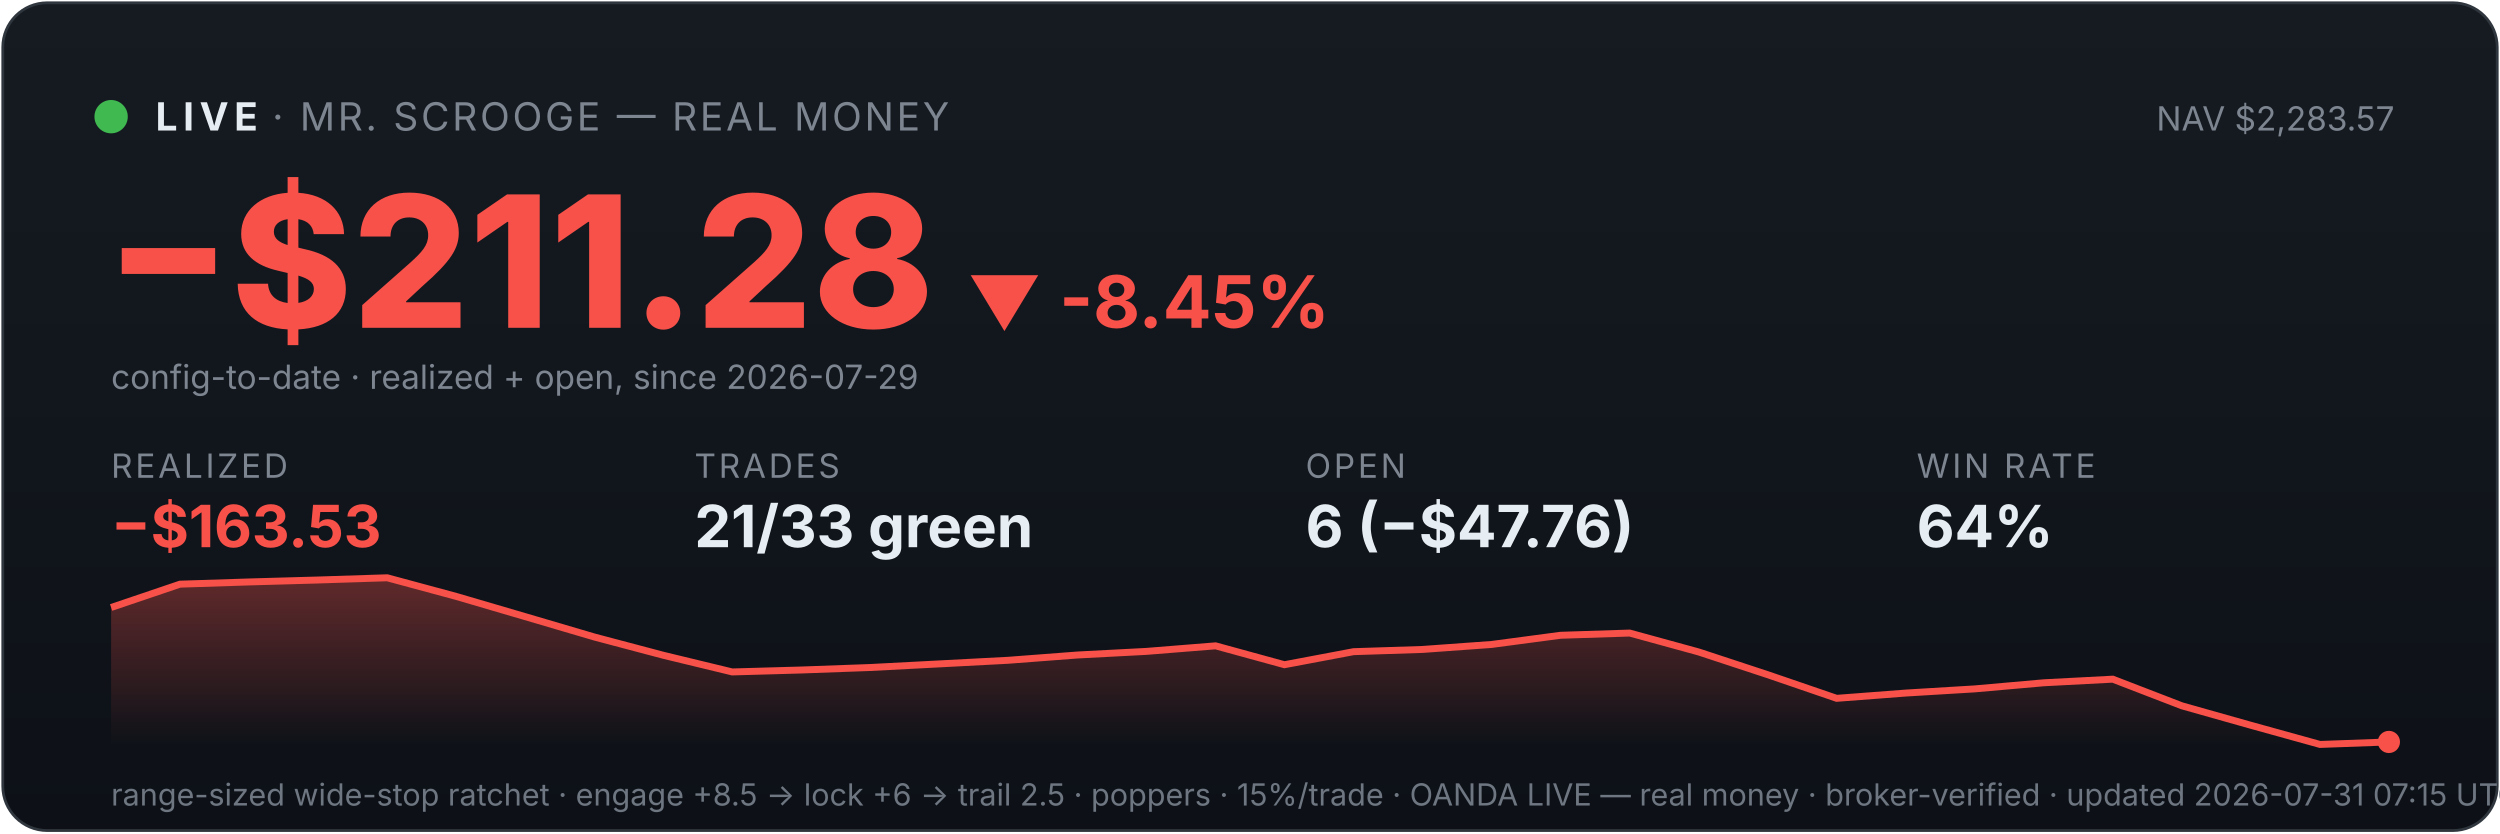
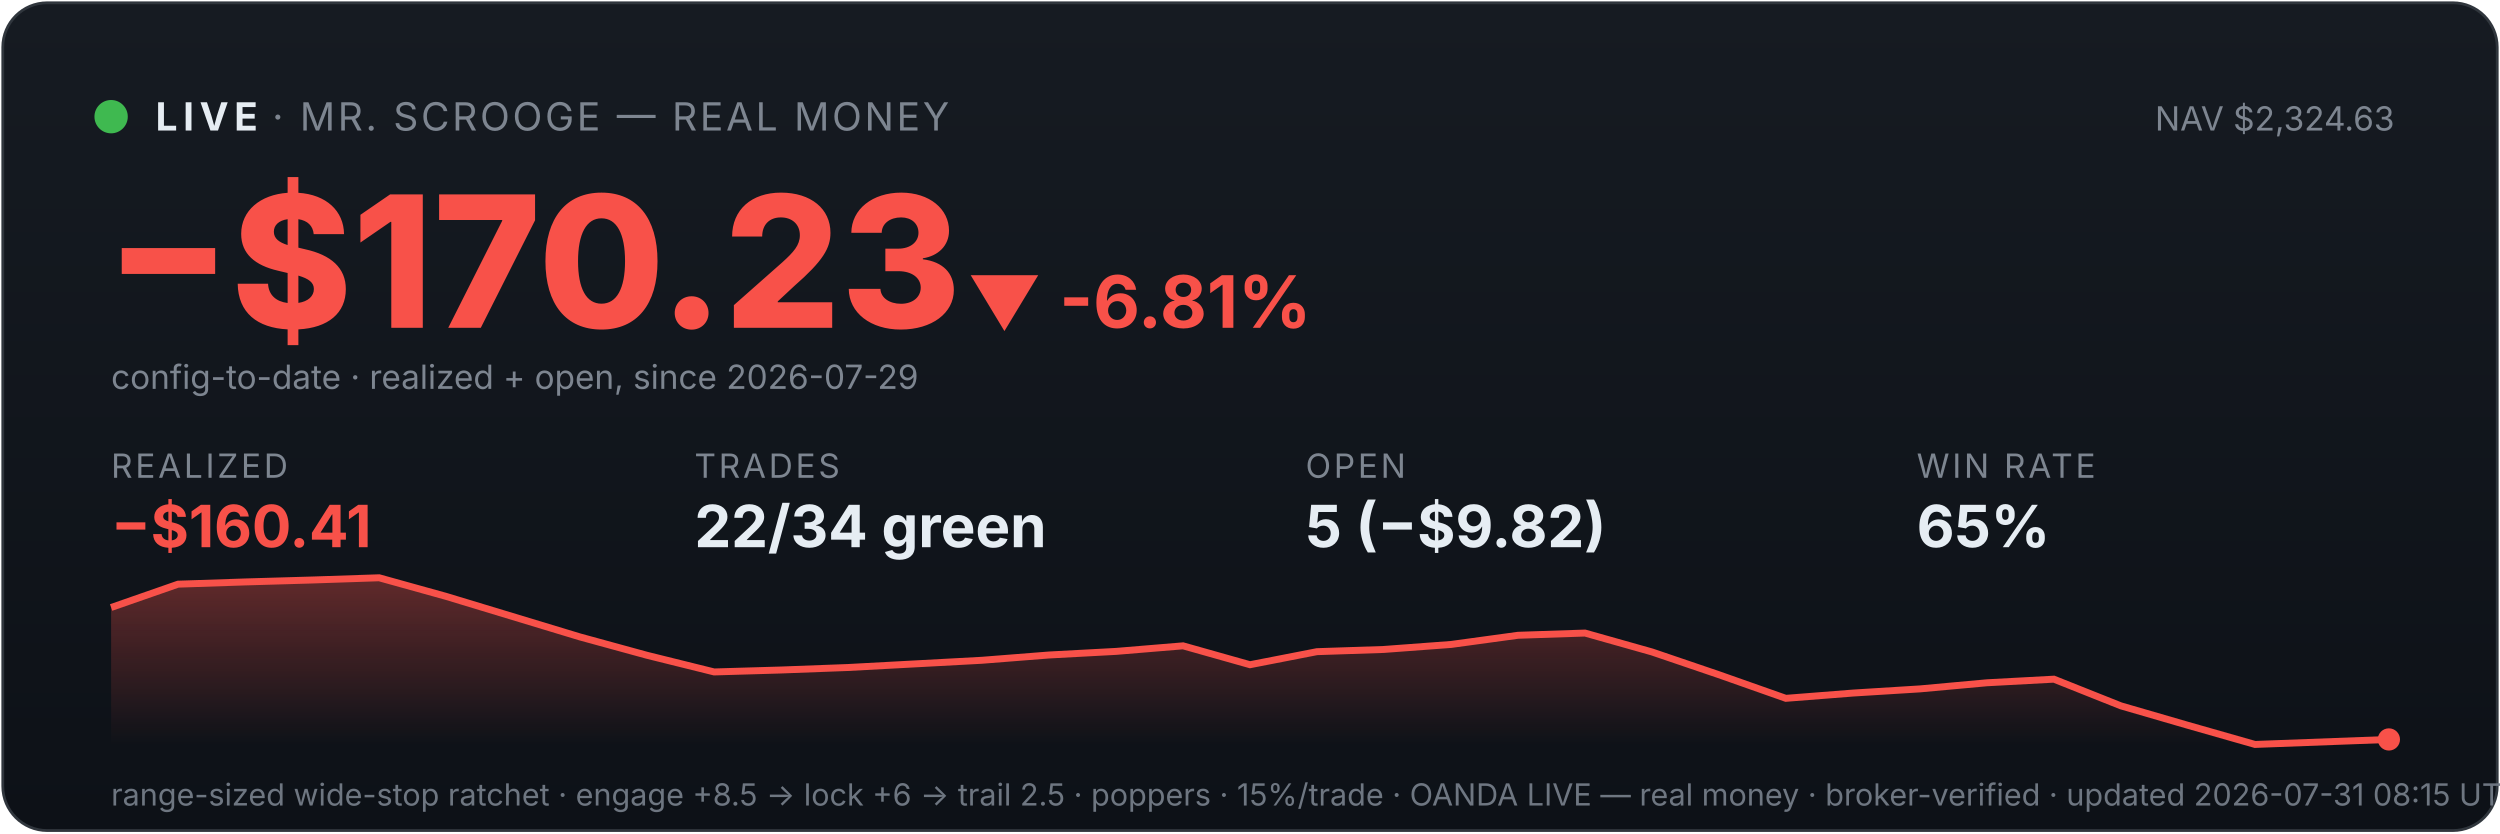
<svg xmlns="http://www.w3.org/2000/svg" viewBox="0 0 900 300" width="100%" font-family="system-ui,-apple-system,sans-serif">
  <defs>
    <linearGradient id="bg" x1="0" y1="0" x2="0" y2="1">
      <stop offset="0" stop-color="#161b22" />
      <stop offset="1" stop-color="#0d1117" />
    </linearGradient>
    <linearGradient id="fill" x1="0" y1="0" x2="0" y2="1">
      <stop offset="0" stop-color="#f85149" stop-opacity="0.35" />
      <stop offset="1" stop-color="#f85149" stop-opacity="0" />
    </linearGradient>
  </defs>
  <rect x="1" y="1" width="898" height="298" rx="16" fill="url(#bg)" stroke="#30363d" />
  <circle cx="40" cy="42" r="6" fill="#3fb950" />
  <text x="56" y="47" font-size="14" font-weight="700" fill="#e6edf3" letter-spacing="2">LIVE</text>
  <text x="98" y="47" font-size="14" fill="#7d8590" letter-spacing="1">· MR. SCROOGE — REAL MONEY</text>
-   <text x="862" y="47" font-size="12" fill="#7d8590" text-anchor="end">NAV $2,283.57</text>
-   <text x="38" y="118" font-size="66" font-weight="800" fill="#f85149">−$211.28</text>
-   <text x="348" y="118" font-size="26" font-weight="700" fill="#f85149">▼ -8.45%</text>
+   <text x="862" y="47" font-size="12" fill="#7d8590" text-anchor="end">NAV $2,324.63</text>
+   <text x="38" y="118" font-size="66" font-weight="800" fill="#f85149">−$170.23</text>
+   <text x="348" y="118" font-size="26" font-weight="700" fill="#f85149">▼ -6.81%</text>
  <text x="40" y="140" font-size="12" fill="#7d8590">config-to-date · realized + open, since 2026-07-29</text>
  <text x="40" y="172" font-family="system-ui,-apple-system,sans-serif" font-size="12" fill="#7d8590" letter-spacing="1">REALIZED</text>
-   <text x="40" y="197" font-family="system-ui,-apple-system,sans-serif" font-size="21" font-weight="700" fill="#f85149">−$163.53</text>
+   <text x="40" y="197" font-family="system-ui,-apple-system,sans-serif" font-size="21" font-weight="700" fill="#f85149">−$160.41</text>
  <text x="250" y="172" font-family="system-ui,-apple-system,sans-serif" font-size="12" fill="#7d8590" letter-spacing="1">TRADES</text>
-   <text x="250" y="197" font-family="system-ui,-apple-system,sans-serif" font-size="21" font-weight="700" fill="#e6edf3">21/33 green</text>
+   <text x="250" y="197" font-family="system-ui,-apple-system,sans-serif" font-size="21" font-weight="700" fill="#e6edf3">22/34 green</text>
  <text x="470" y="172" font-family="system-ui,-apple-system,sans-serif" font-size="12" fill="#7d8590" letter-spacing="1">OPEN</text>
-   <text x="470" y="197" font-family="system-ui,-apple-system,sans-serif" font-size="21" font-weight="700" fill="#e6edf3">6 (−$47.76)</text>
+   <text x="470" y="197" font-family="system-ui,-apple-system,sans-serif" font-size="21" font-weight="700" fill="#e6edf3">5 (−$9.82)</text>
  <text x="690" y="172" font-family="system-ui,-apple-system,sans-serif" font-size="12" fill="#7d8590" letter-spacing="1">WIN RATE</text>
-   <text x="690" y="197" font-family="system-ui,-apple-system,sans-serif" font-size="21" font-weight="700" fill="#e6edf3">64%</text>
-   <polygon points="40,268 40.0,218.7 64.8,210.3 89.7,209.5 114.5,208.8 139.4,208.0 164.2,214.7 189.1,222.0 213.9,229.3 238.8,235.9 263.6,241.9 288.5,241.2 313.3,240.3 338.2,239.0 363.0,237.7 387.9,235.8 412.7,234.5 437.6,232.5 462.4,239.3 487.3,234.6 512.1,233.8 537.0,232.0 561.8,228.7 586.7,227.9 611.5,234.7 636.4,242.9 661.2,251.4 686.1,249.5 710.9,248.0 735.8,245.8 760.6,244.5 785.5,254.1 810.3,261.1 835.2,268.0 860.0,267.1 860,268" fill="url(#fill)" />
-   <polyline points="40.0,218.7 64.8,210.3 89.7,209.5 114.5,208.8 139.4,208.0 164.2,214.7 189.1,222.0 213.9,229.3 238.8,235.9 263.6,241.9 288.5,241.2 313.3,240.3 338.2,239.0 363.0,237.7 387.9,235.8 412.7,234.5 437.6,232.5 462.4,239.3 487.3,234.6 512.1,233.8 537.0,232.0 561.8,228.7 586.7,227.9 611.5,234.7 636.4,242.9 661.2,251.4 686.1,249.5 710.9,248.0 735.8,245.8 760.6,244.5 785.5,254.1 810.3,261.1 835.2,268.0 860.0,267.1" fill="none" stroke="#f85149" stroke-width="2.5" />
-   <circle cx="860.0" cy="267.1" r="4" fill="#f85149" />
-   <text x="40" y="290" font-size="11" fill="#6e7681">range-sized wide-stop ratchet · engage +8.5 → lock +6 → trail 2.5 · poppers · 15%/trade · OANDA LIVE — real money · broker-verified · updated 2026-07-31 07:15 UTC</text>
+   <text x="690" y="197" font-family="system-ui,-apple-system,sans-serif" font-size="21" font-weight="700" fill="#e6edf3">65%</text>
+   <polygon points="40,268 40.0,218.7 64.1,210.3 88.2,209.5 112.4,208.8 136.5,208.0 160.6,214.7 184.7,222.0 208.8,229.3 232.9,235.9 257.1,241.9 281.2,241.2 305.3,240.3 329.4,239.0 353.5,237.7 377.6,235.8 401.8,234.5 425.9,232.5 450.0,239.3 474.1,234.6 498.2,233.8 522.4,232.0 546.5,228.7 570.6,227.9 594.7,234.7 618.8,242.9 642.9,251.4 667.1,249.5 691.2,248.0 715.3,245.8 739.4,244.5 763.5,254.1 787.6,261.1 811.8,268.0 835.9,267.1 860.0,266.2 860,268" fill="url(#fill)" />
+   <polyline points="40.0,218.7 64.1,210.3 88.2,209.5 112.4,208.8 136.5,208.0 160.6,214.7 184.7,222.0 208.8,229.3 232.9,235.9 257.1,241.9 281.2,241.2 305.3,240.3 329.4,239.0 353.5,237.7 377.6,235.8 401.8,234.5 425.9,232.5 450.0,239.3 474.1,234.6 498.2,233.8 522.4,232.0 546.5,228.7 570.6,227.9 594.7,234.7 618.8,242.9 642.9,251.4 667.1,249.5 691.2,248.0 715.3,245.8 739.4,244.5 763.5,254.1 787.6,261.1 811.8,268.0 835.9,267.1 860.0,266.2" fill="none" stroke="#f85149" stroke-width="2.5" />
+   <circle cx="860.0" cy="266.2" r="4" fill="#f85149" />
+   <text x="40" y="290" font-size="11" fill="#6e7681">range-sized wide-stop ratchet · engage +8.5 → lock +6 → trail 2.5 · poppers · 15%/trade · OANDA LIVE — real money · broker-verified · updated 2026-07-31 08:15 UTC</text>
</svg>
